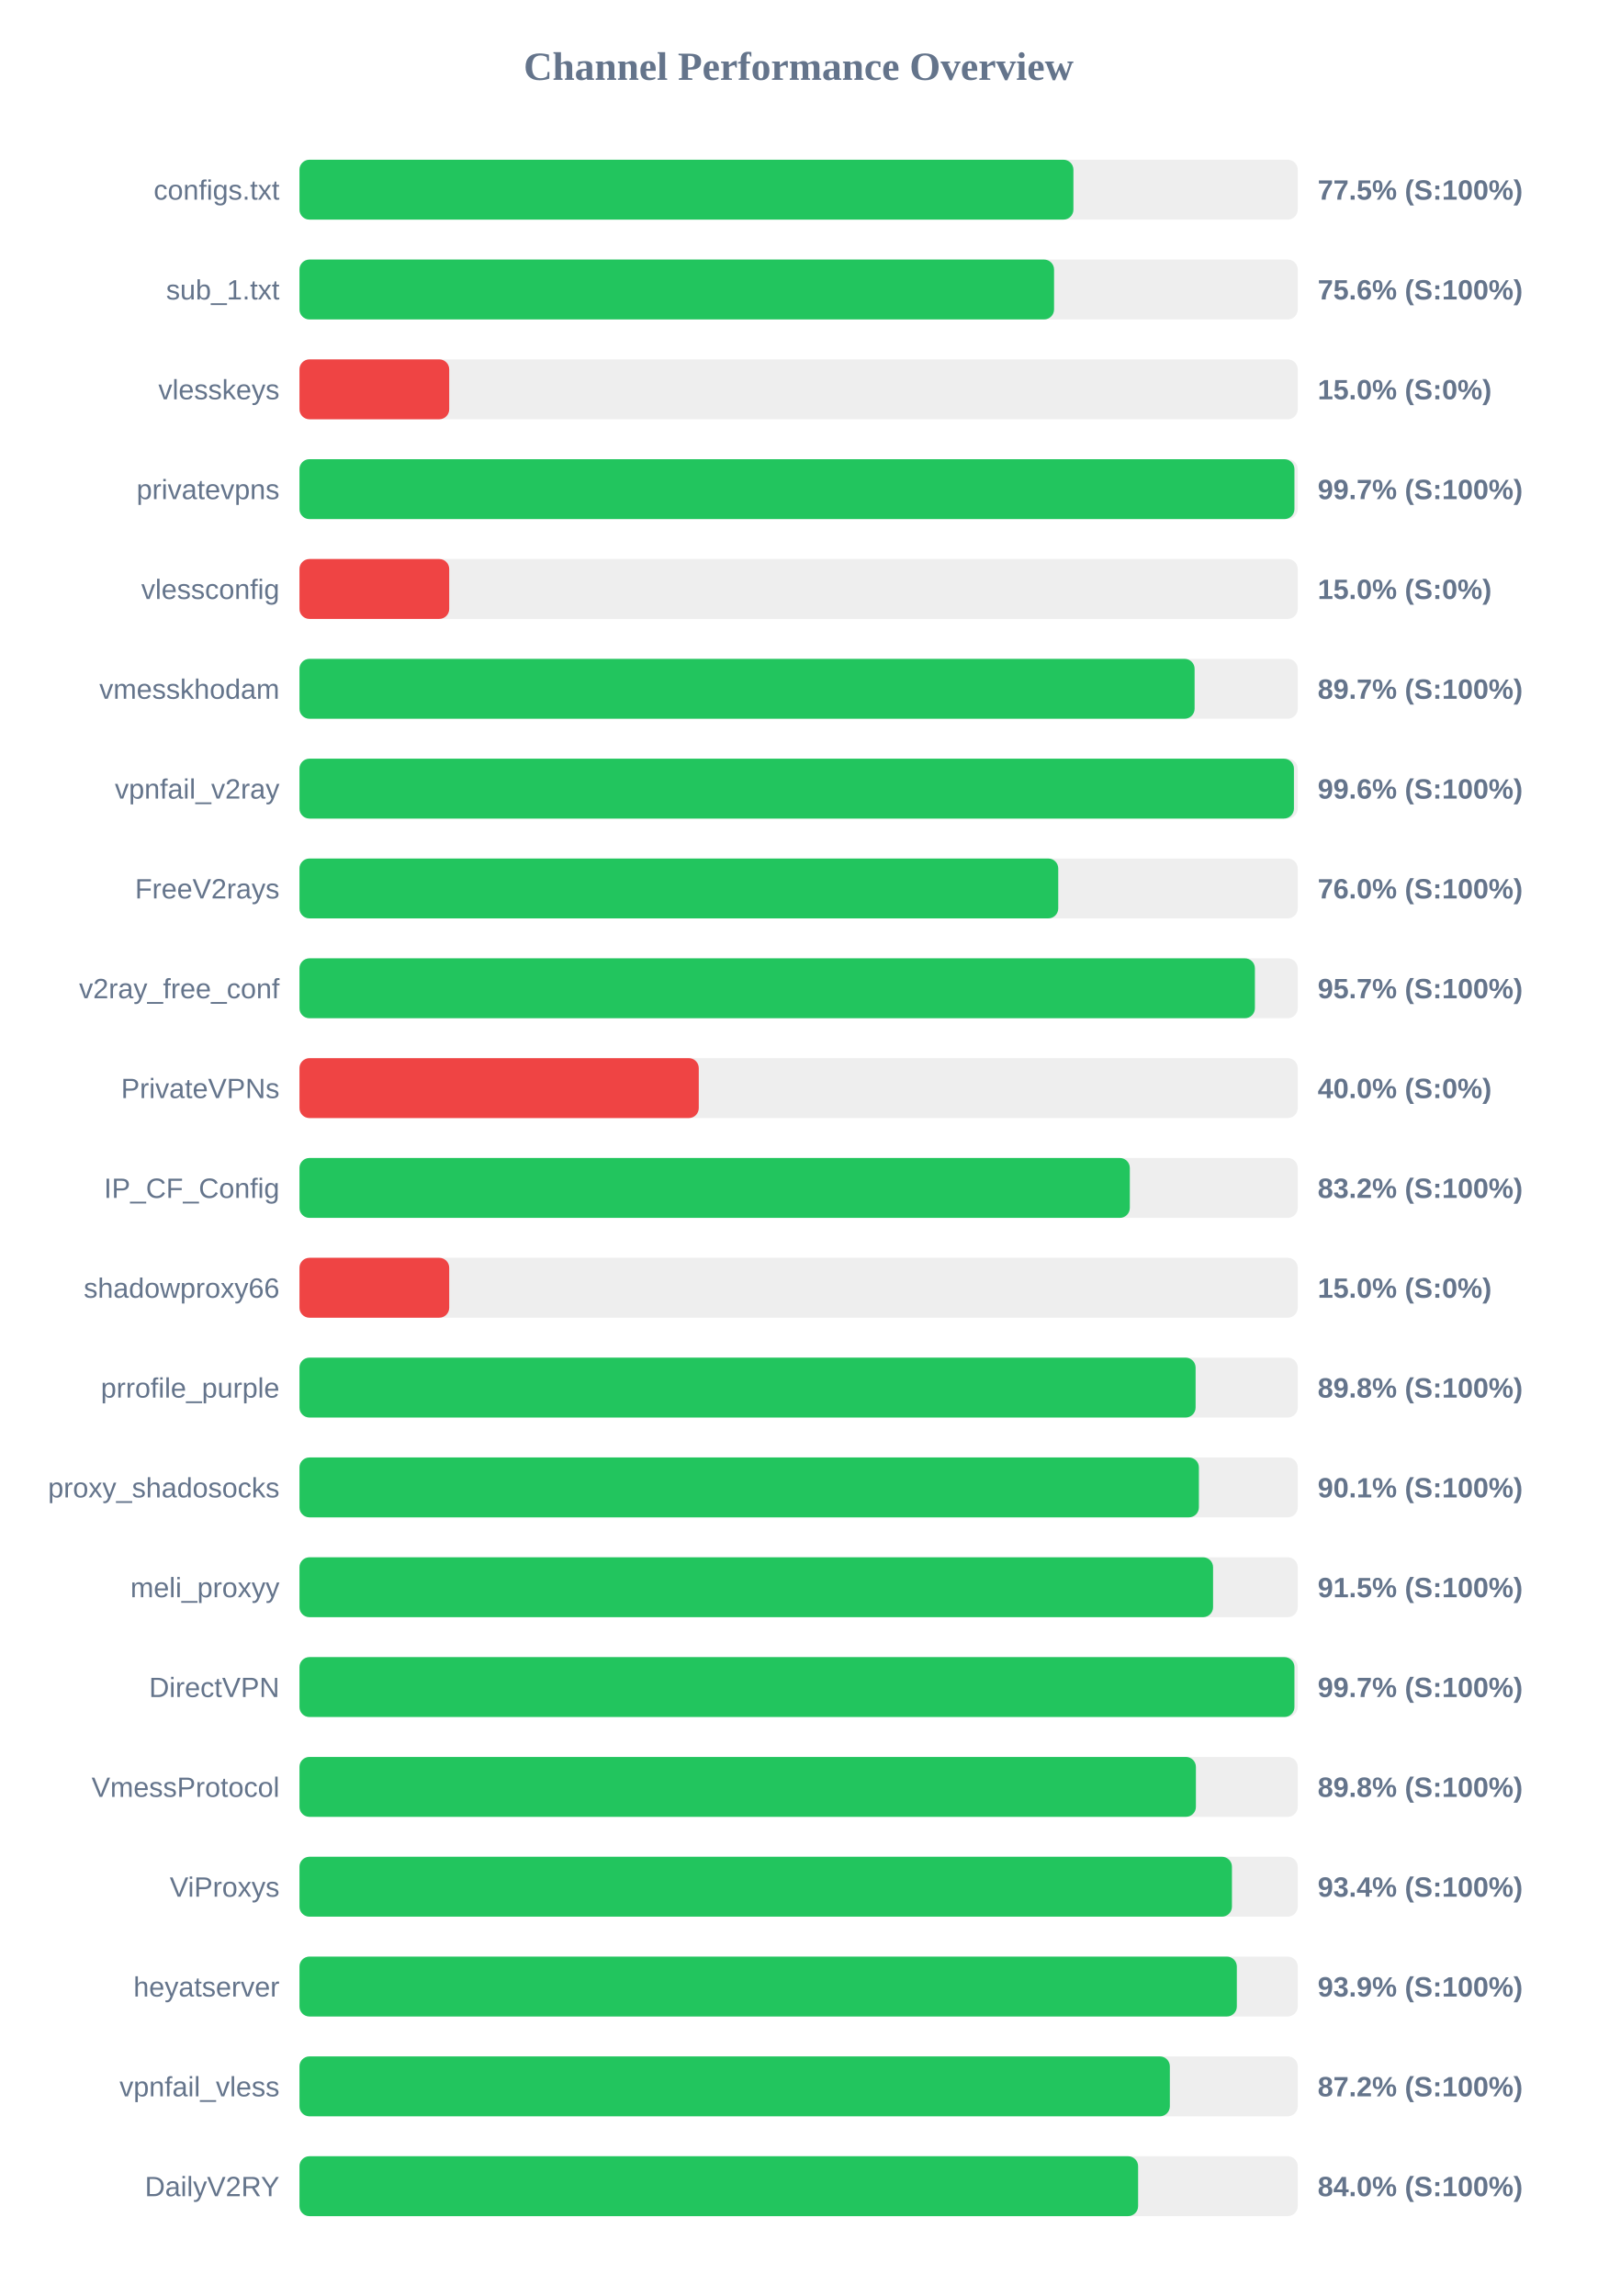
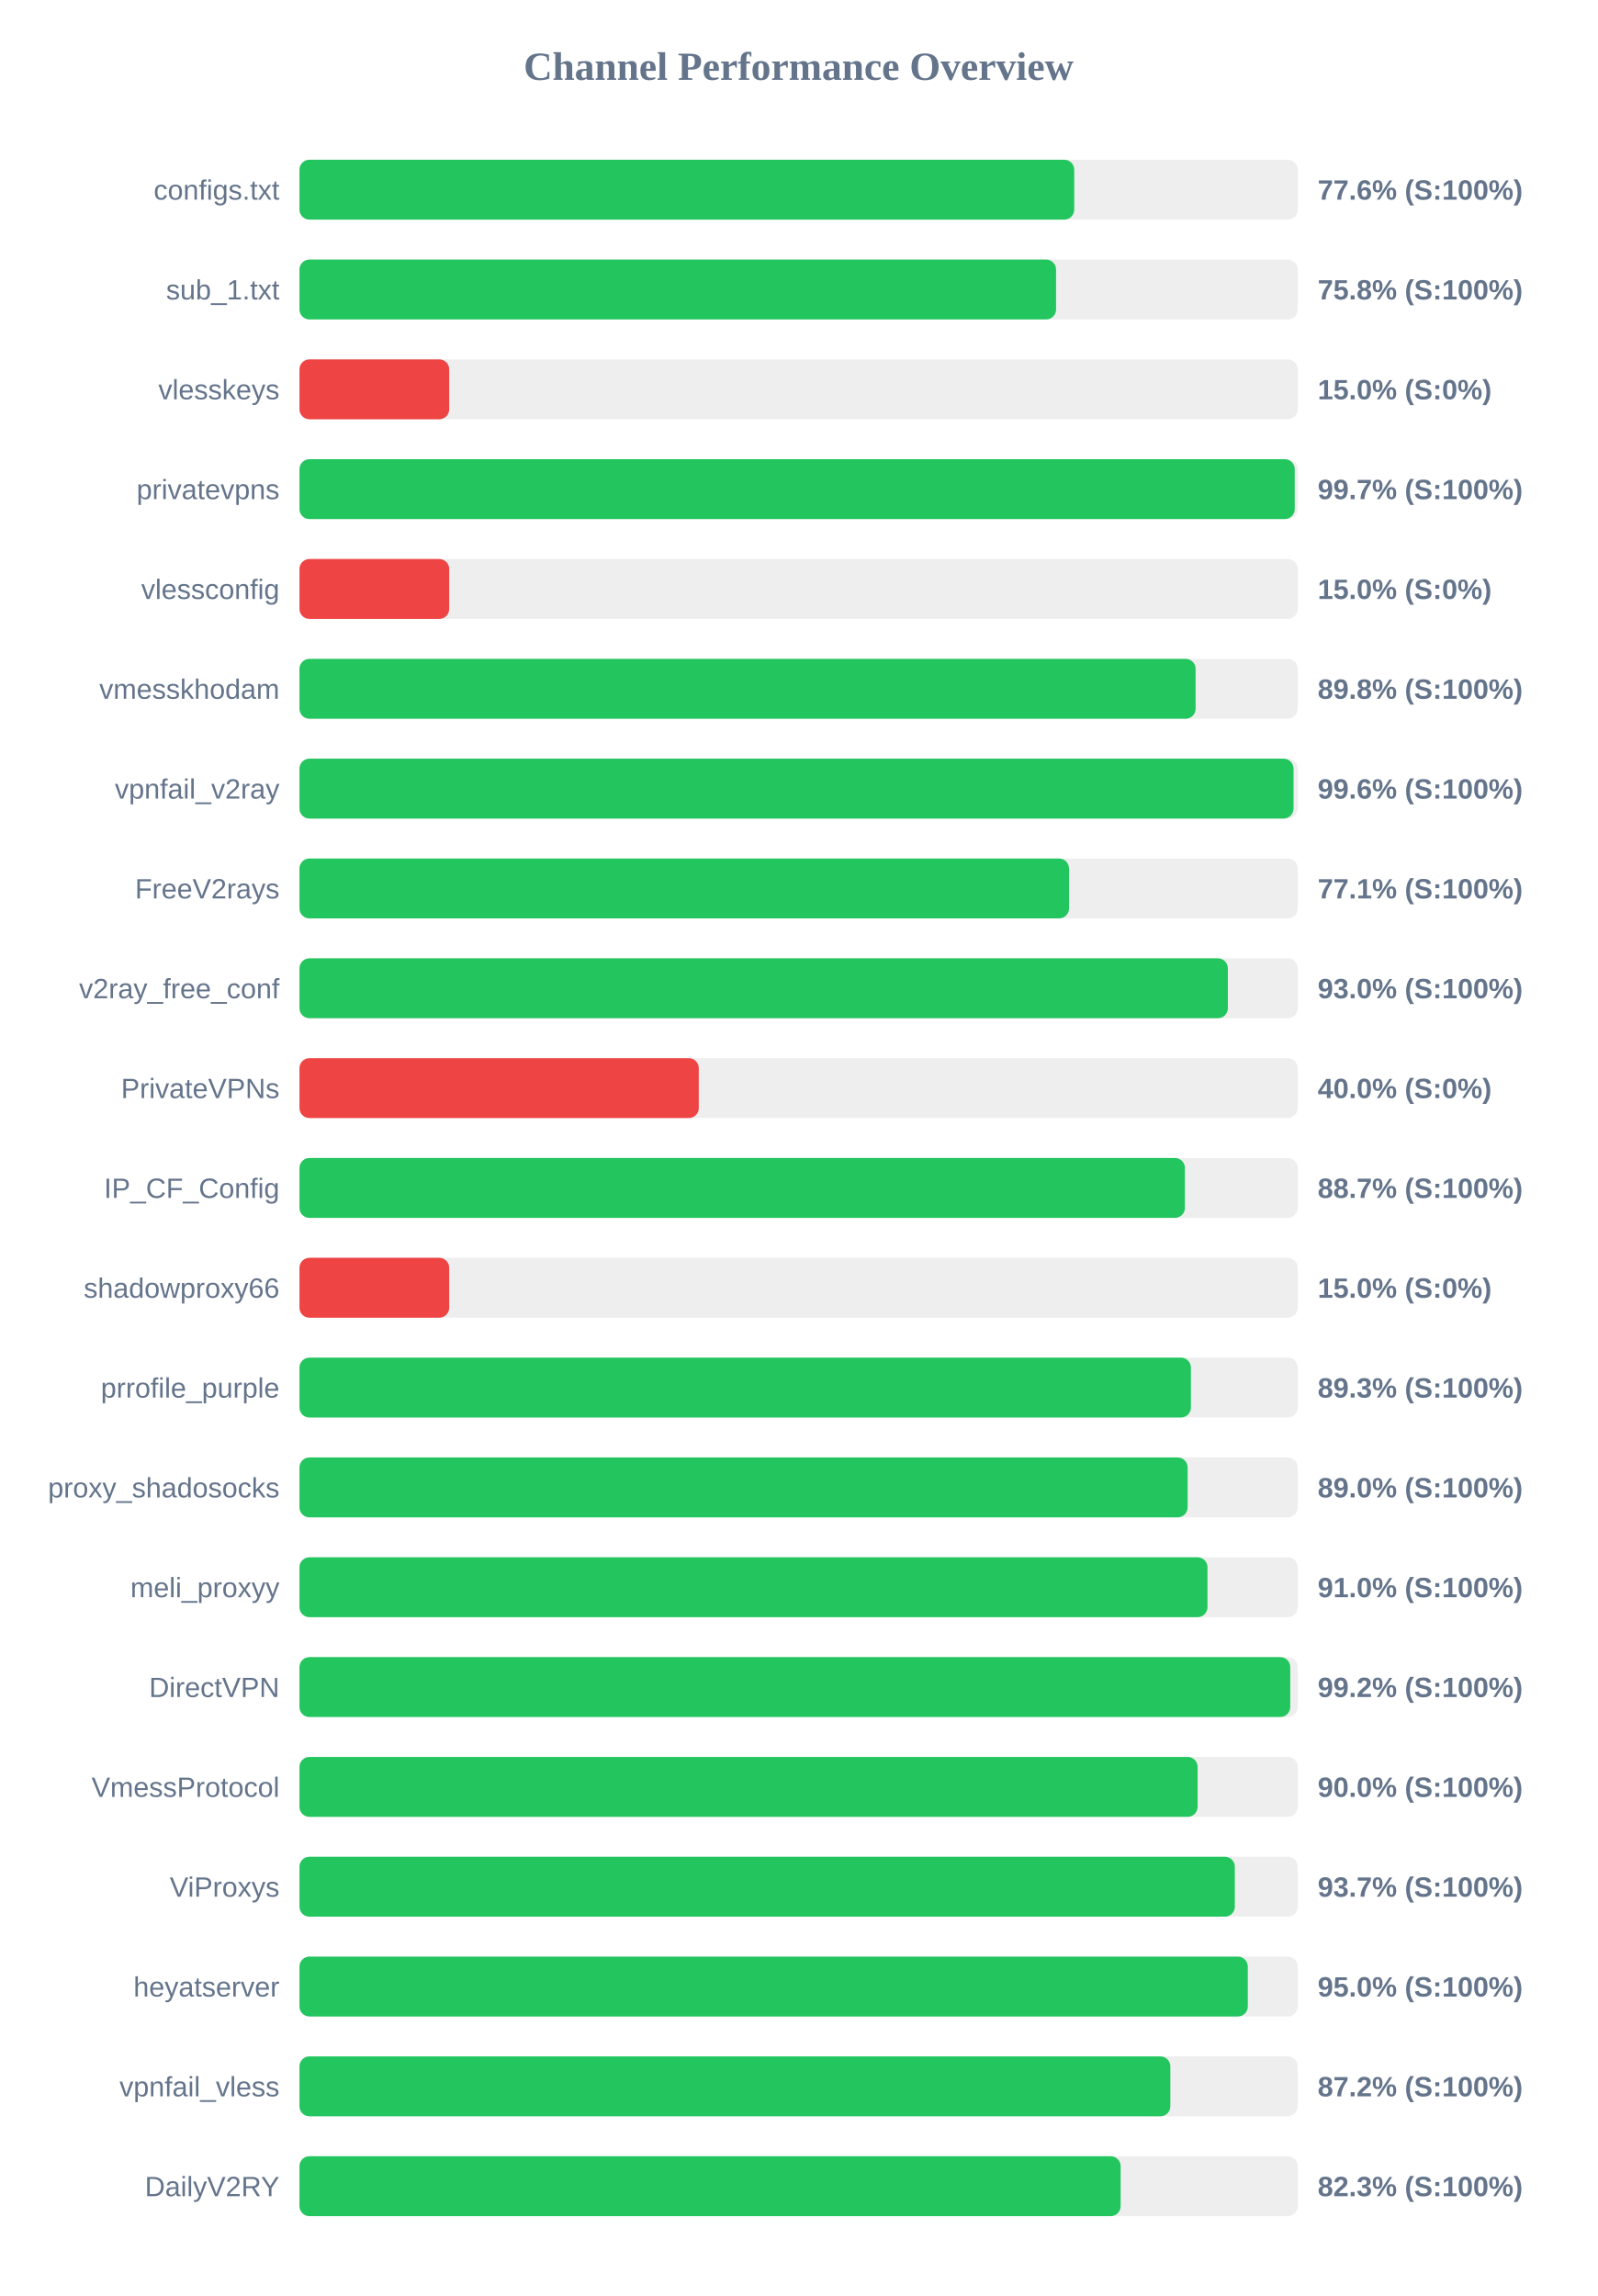
<svg xmlns="http://www.w3.org/2000/svg" width="800" height="1150" version="1.1">
  <style>
        .row { font: 14px Arial; fill: #64748b; }
        .score { font: bold 14px Arial; fill: #64748b; }
    </style>
  <text x="400" y="40" text-anchor="middle" font-size="20px" font-weight="bold" fill="#64748b">Channel Performance Overview</text>
  <rect x="150" y="80" width="500" height="30" fill="#eee" rx="5" />
-   <rect x="150" y="80" width="387.65" height="30" fill="#22c55e" rx="5" />
+   <rect x="150" y="80" width="388.05" height="30" fill="#22c55e" rx="5" />
  <text x="140" y="100" text-anchor="end" class="row">configs.txt</text>
-   <text x="660" y="100" text-anchor="start" class="score">77.5% (S:100%)</text>
+   <text x="660" y="100" text-anchor="start" class="score">77.6% (S:100%)</text>
  <rect x="150" y="130" width="500" height="30" fill="#eee" rx="5" />
-   <rect x="150" y="130" width="377.95" height="30" fill="#22c55e" rx="5" />
+   <rect x="150" y="130" width="378.95" height="30" fill="#22c55e" rx="5" />
  <text x="140" y="150" text-anchor="end" class="row">sub_1.txt</text>
-   <text x="660" y="150" text-anchor="start" class="score">75.6% (S:100%)</text>
+   <text x="660" y="150" text-anchor="start" class="score">75.8% (S:100%)</text>
  <rect x="150" y="180" width="500" height="30" fill="#eee" rx="5" />
  <rect x="150" y="180" width="75.0" height="30" fill="#ef4444" rx="5" />
  <text x="140" y="200" text-anchor="end" class="row">vlesskeys</text>
  <text x="660" y="200" text-anchor="start" class="score">15.0% (S:0%)</text>
  <rect x="150" y="230" width="500" height="30" fill="#eee" rx="5" />
-   <rect x="150" y="230" width="498.35" height="30" fill="#22c55e" rx="5" />
+   <rect x="150" y="230" width="498.5" height="30" fill="#22c55e" rx="5" />
  <text x="140" y="250" text-anchor="end" class="row">privatevpns</text>
  <text x="660" y="250" text-anchor="start" class="score">99.7% (S:100%)</text>
  <rect x="150" y="280" width="500" height="30" fill="#eee" rx="5" />
  <rect x="150" y="280" width="75.0" height="30" fill="#ef4444" rx="5" />
  <text x="140" y="300" text-anchor="end" class="row">vlessconfig</text>
  <text x="660" y="300" text-anchor="start" class="score">15.0% (S:0%)</text>
  <rect x="150" y="330" width="500" height="30" fill="#eee" rx="5" />
-   <rect x="150" y="330" width="448.35" height="30" fill="#22c55e" rx="5" />
+   <rect x="150" y="330" width="448.85" height="30" fill="#22c55e" rx="5" />
  <text x="140" y="350" text-anchor="end" class="row">vmesskhodam</text>
-   <text x="660" y="350" text-anchor="start" class="score">89.7% (S:100%)</text>
+   <text x="660" y="350" text-anchor="start" class="score">89.8% (S:100%)</text>
  <rect x="150" y="380" width="500" height="30" fill="#eee" rx="5" />
-   <rect x="150" y="380" width="498.1" height="30" fill="#22c55e" rx="5" />
+   <rect x="150" y="380" width="497.9" height="30" fill="#22c55e" rx="5" />
  <text x="140" y="400" text-anchor="end" class="row">vpnfail_v2ray</text>
  <text x="660" y="400" text-anchor="start" class="score">99.6% (S:100%)</text>
  <rect x="150" y="430" width="500" height="30" fill="#eee" rx="5" />
-   <rect x="150" y="430" width="380.05" height="30" fill="#22c55e" rx="5" />
+   <rect x="150" y="430" width="385.45" height="30" fill="#22c55e" rx="5" />
  <text x="140" y="450" text-anchor="end" class="row">FreeV2rays</text>
-   <text x="660" y="450" text-anchor="start" class="score">76.0% (S:100%)</text>
+   <text x="660" y="450" text-anchor="start" class="score">77.1% (S:100%)</text>
  <rect x="150" y="480" width="500" height="30" fill="#eee" rx="5" />
-   <rect x="150" y="480" width="478.55" height="30" fill="#22c55e" rx="5" />
+   <rect x="150" y="480" width="465.0" height="30" fill="#22c55e" rx="5" />
  <text x="140" y="500" text-anchor="end" class="row">v2ray_free_conf</text>
-   <text x="660" y="500" text-anchor="start" class="score">95.7% (S:100%)</text>
+   <text x="660" y="500" text-anchor="start" class="score">93.0% (S:100%)</text>
  <rect x="150" y="530" width="500" height="30" fill="#eee" rx="5" />
  <rect x="150" y="530" width="200.0" height="30" fill="#ef4444" rx="5" />
  <text x="140" y="550" text-anchor="end" class="row">PrivateVPNs</text>
  <text x="660" y="550" text-anchor="start" class="score">40.0% (S:0%)</text>
  <rect x="150" y="580" width="500" height="30" fill="#eee" rx="5" />
-   <rect x="150" y="580" width="415.9" height="30" fill="#22c55e" rx="5" />
+   <rect x="150" y="580" width="443.5" height="30" fill="#22c55e" rx="5" />
  <text x="140" y="600" text-anchor="end" class="row">IP_CF_Config</text>
-   <text x="660" y="600" text-anchor="start" class="score">83.2% (S:100%)</text>
+   <text x="660" y="600" text-anchor="start" class="score">88.7% (S:100%)</text>
  <rect x="150" y="630" width="500" height="30" fill="#eee" rx="5" />
  <rect x="150" y="630" width="75.0" height="30" fill="#ef4444" rx="5" />
  <text x="140" y="650" text-anchor="end" class="row">shadowproxy66</text>
  <text x="660" y="650" text-anchor="start" class="score">15.0% (S:0%)</text>
  <rect x="150" y="680" width="500" height="30" fill="#eee" rx="5" />
-   <rect x="150" y="680" width="448.85" height="30" fill="#22c55e" rx="5" />
+   <rect x="150" y="680" width="446.5" height="30" fill="#22c55e" rx="5" />
  <text x="140" y="700" text-anchor="end" class="row">prrofile_purple</text>
-   <text x="660" y="700" text-anchor="start" class="score">89.8% (S:100%)</text>
+   <text x="660" y="700" text-anchor="start" class="score">89.3% (S:100%)</text>
  <rect x="150" y="730" width="500" height="30" fill="#eee" rx="5" />
-   <rect x="150" y="730" width="450.5" height="30" fill="#22c55e" rx="5" />
+   <rect x="150" y="730" width="444.85" height="30" fill="#22c55e" rx="5" />
  <text x="140" y="750" text-anchor="end" class="row">proxy_shadosocks</text>
-   <text x="660" y="750" text-anchor="start" class="score">90.1% (S:100%)</text>
+   <text x="660" y="750" text-anchor="start" class="score">89.0% (S:100%)</text>
  <rect x="150" y="780" width="500" height="30" fill="#eee" rx="5" />
-   <rect x="150" y="780" width="457.6" height="30" fill="#22c55e" rx="5" />
+   <rect x="150" y="780" width="454.8" height="30" fill="#22c55e" rx="5" />
  <text x="140" y="800" text-anchor="end" class="row">meli_proxyy</text>
-   <text x="660" y="800" text-anchor="start" class="score">91.5% (S:100%)</text>
+   <text x="660" y="800" text-anchor="start" class="score">91.0% (S:100%)</text>
  <rect x="150" y="830" width="500" height="30" fill="#eee" rx="5" />
-   <rect x="150" y="830" width="498.35" height="30" fill="#22c55e" rx="5" />
+   <rect x="150" y="830" width="496.25" height="30" fill="#22c55e" rx="5" />
  <text x="140" y="850" text-anchor="end" class="row">DirectVPN</text>
-   <text x="660" y="850" text-anchor="start" class="score">99.7% (S:100%)</text>
+   <text x="660" y="850" text-anchor="start" class="score">99.2% (S:100%)</text>
  <rect x="150" y="880" width="500" height="30" fill="#eee" rx="5" />
-   <rect x="150" y="880" width="449.0" height="30" fill="#22c55e" rx="5" />
+   <rect x="150" y="880" width="449.85" height="30" fill="#22c55e" rx="5" />
  <text x="140" y="900" text-anchor="end" class="row">VmessProtocol</text>
-   <text x="660" y="900" text-anchor="start" class="score">89.8% (S:100%)</text>
+   <text x="660" y="900" text-anchor="start" class="score">90.0% (S:100%)</text>
  <rect x="150" y="930" width="500" height="30" fill="#eee" rx="5" />
-   <rect x="150" y="930" width="467.05" height="30" fill="#22c55e" rx="5" />
+   <rect x="150" y="930" width="468.5" height="30" fill="#22c55e" rx="5" />
  <text x="140" y="950" text-anchor="end" class="row">ViProxys</text>
-   <text x="660" y="950" text-anchor="start" class="score">93.4% (S:100%)</text>
+   <text x="660" y="950" text-anchor="start" class="score">93.7% (S:100%)</text>
  <rect x="150" y="980" width="500" height="30" fill="#eee" rx="5" />
-   <rect x="150" y="980" width="469.5" height="30" fill="#22c55e" rx="5" />
+   <rect x="150" y="980" width="475.0" height="30" fill="#22c55e" rx="5" />
  <text x="140" y="1000" text-anchor="end" class="row">heyatserver</text>
-   <text x="660" y="1000" text-anchor="start" class="score">93.9% (S:100%)</text>
+   <text x="660" y="1000" text-anchor="start" class="score">95.0% (S:100%)</text>
  <rect x="150" y="1030" width="500" height="30" fill="#eee" rx="5" />
-   <rect x="150" y="1030" width="435.95" height="30" fill="#22c55e" rx="5" />
+   <rect x="150" y="1030" width="436.2" height="30" fill="#22c55e" rx="5" />
  <text x="140" y="1050" text-anchor="end" class="row">vpnfail_vless</text>
  <text x="660" y="1050" text-anchor="start" class="score">87.2% (S:100%)</text>
  <rect x="150" y="1080" width="500" height="30" fill="#eee" rx="5" />
-   <rect x="150" y="1080" width="420.05" height="30" fill="#22c55e" rx="5" />
+   <rect x="150" y="1080" width="411.3" height="30" fill="#22c55e" rx="5" />
  <text x="140" y="1100" text-anchor="end" class="row">DailyV2RY</text>
-   <text x="660" y="1100" text-anchor="start" class="score">84.0% (S:100%)</text>
+   <text x="660" y="1100" text-anchor="start" class="score">82.3% (S:100%)</text>
</svg>
